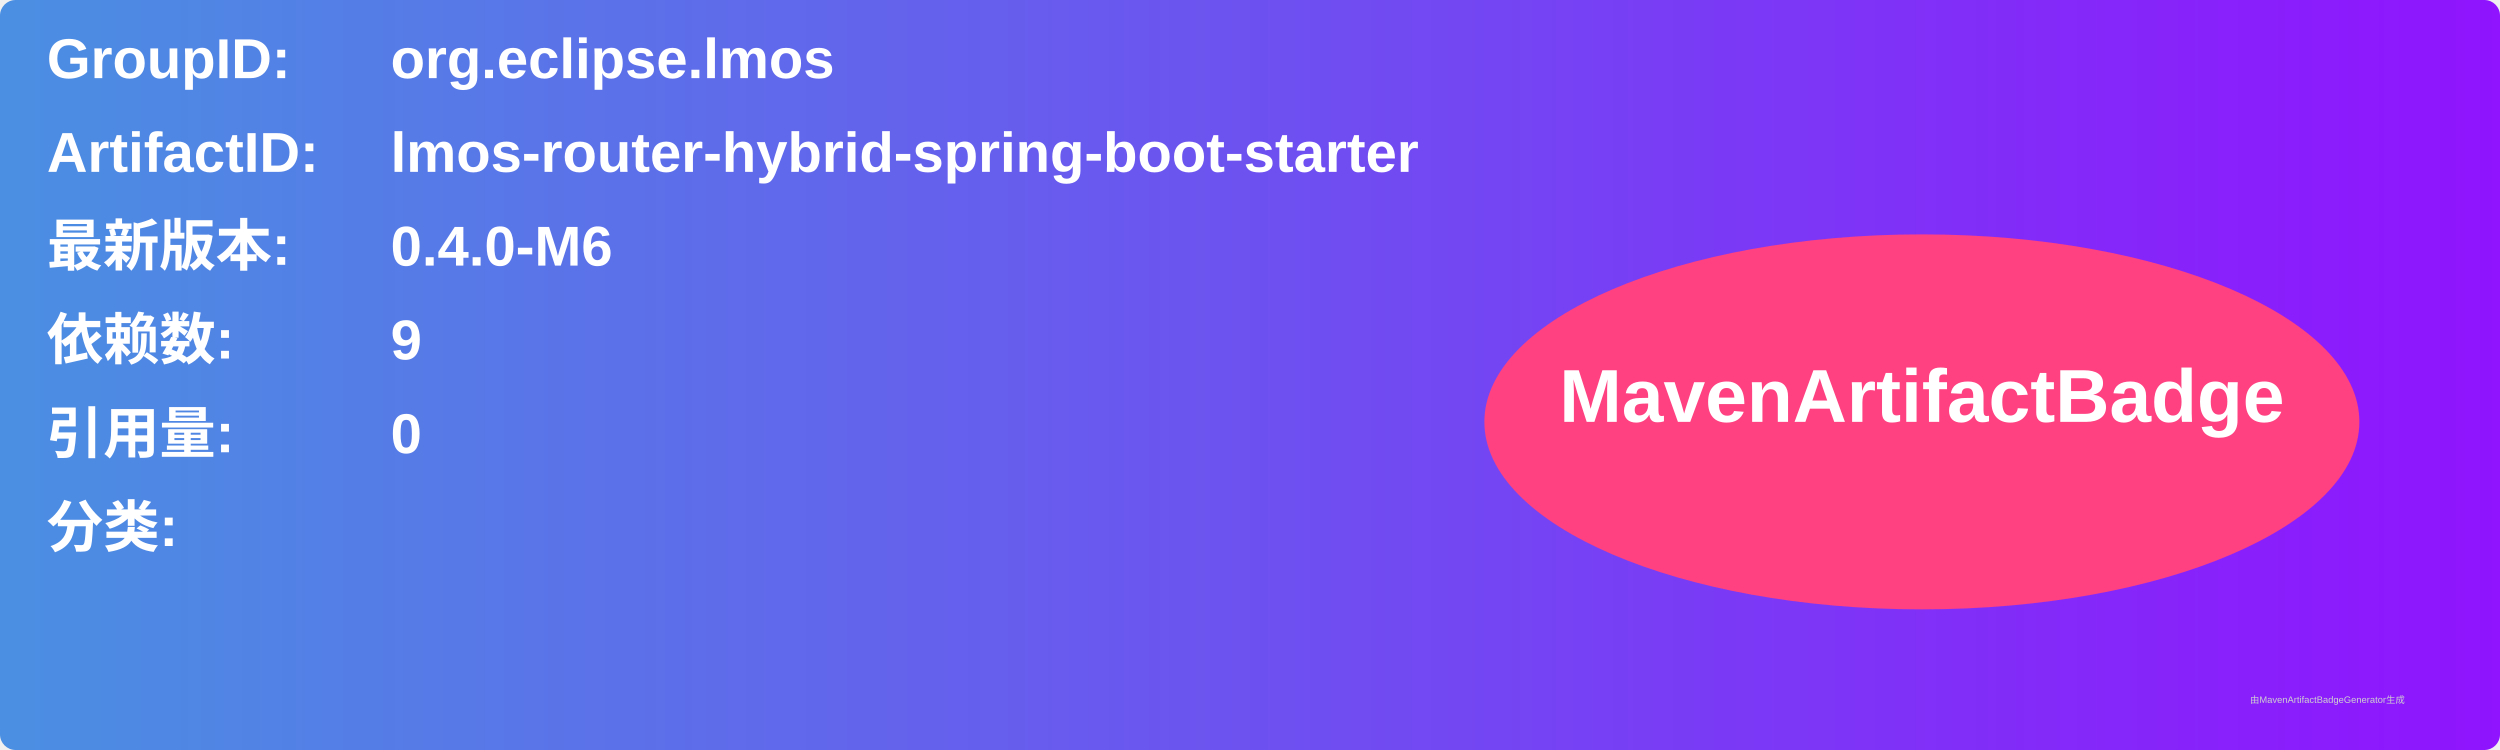
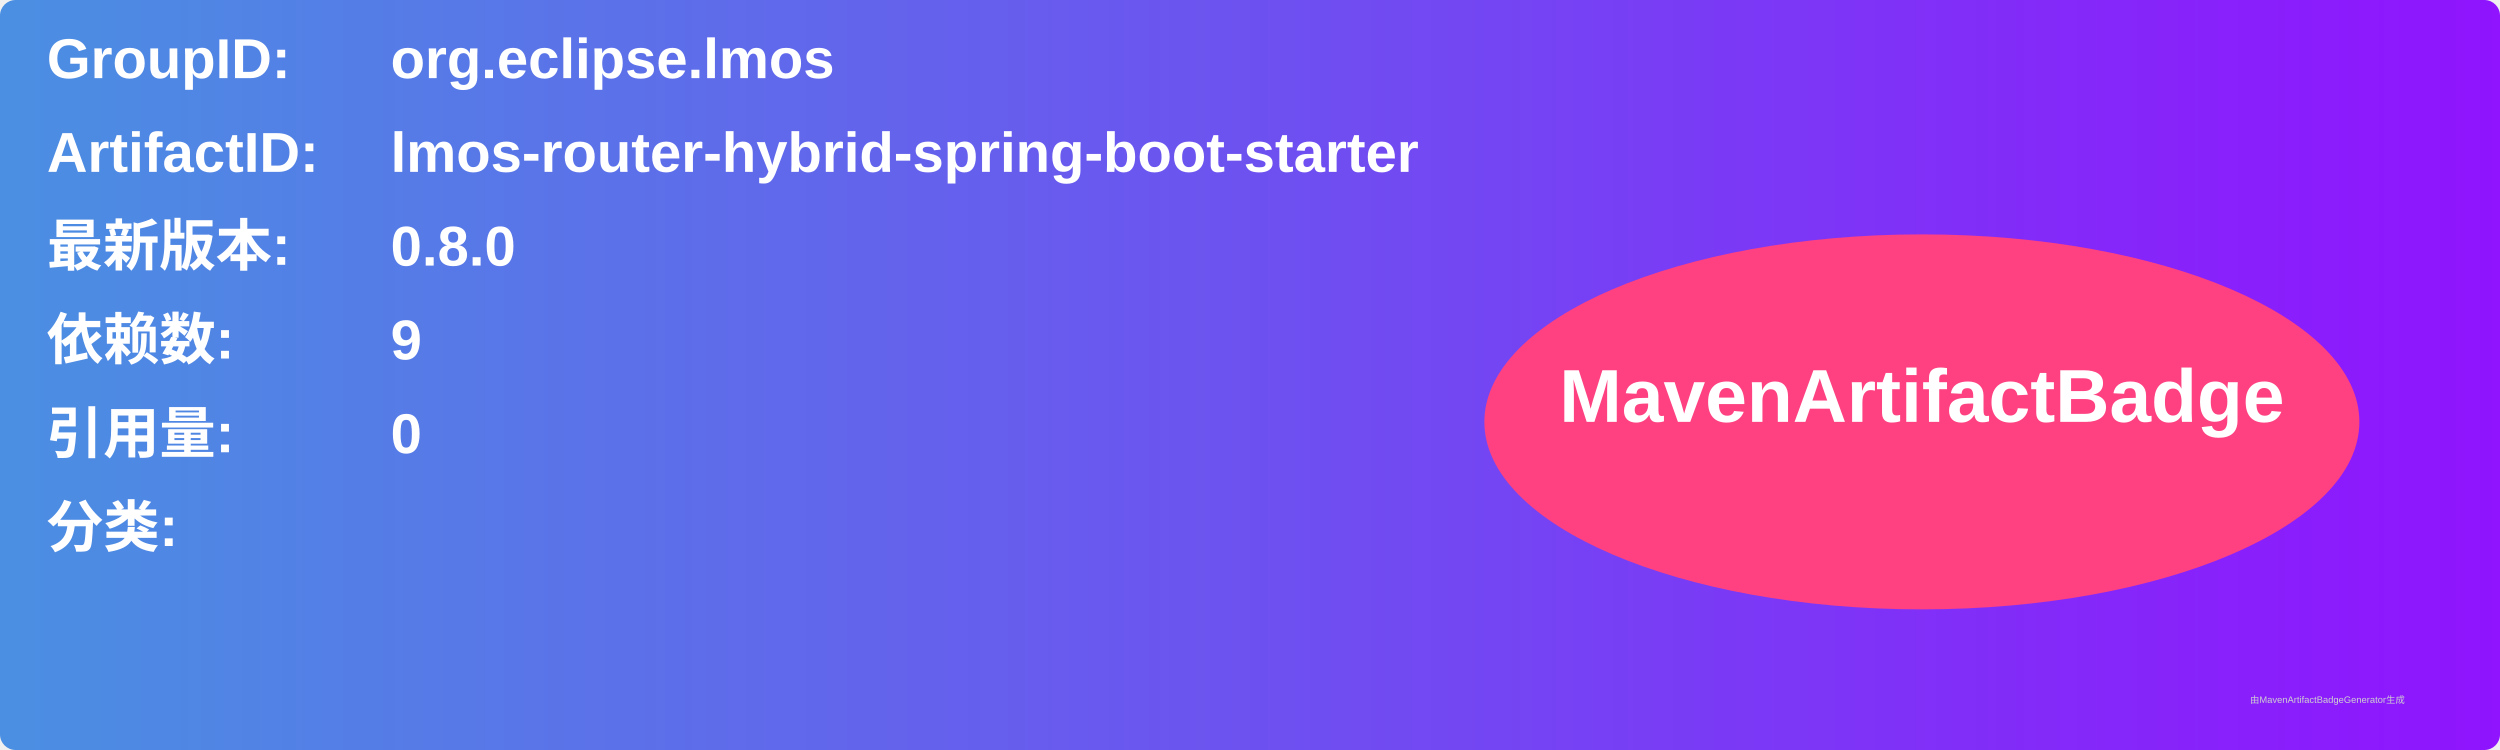
<svg xmlns="http://www.w3.org/2000/svg" width="800" height="240" viewBox="0 0 800 240">
  <linearGradient id="grad" x1="0%" y1="0%" x2="100%" y2="0%">
    <stop offset="0%" stop-color="#4a90e2" />
    <stop offset="100%" stop-color="#9013fe" />
  </linearGradient>
  <rect width="100%" height="100%" rx="5" ry="5" fill="url(#grad)" />
  <g transform="translate(15, 15)">
    <text x="0" y="10" font-family="Arial" font-size="18" fill="white" font-weight="bold" width="260">GroupID:</text>
    <text x="110" y="10" font-family="Arial" font-size="18" fill="white" font-weight="bold" width="460">org.eclipse.lmos</text>
    <text x="0" y="40" font-family="Arial" font-size="18" fill="white" font-weight="bold" width="260">ArtifactID:</text>
    <text x="110" y="40" font-family="Arial" font-size="18" fill="white" font-weight="bold" width="460">lmos-router-hybrid-spring-boot-starter</text>
    <text x="0" y="70" font-family="Arial" font-size="18" fill="white" font-weight="bold">最新版本:</text>
    <text x="110" y="70" font-family="Arial" font-size="18" fill="white" font-weight="bold">
-       <tspan font-weight="bold">0.4.0-M6</tspan>
+       <tspan font-weight="bold">0.8.0</tspan>
    </text>
    <text x="0" y="100" font-family="Arial" font-size="18" fill="white" font-weight="bold">依赖数: </text>
    <text x="110" y="100" font-family="Arial" font-size="18" fill="white">
      <tspan font-weight="bold">9</tspan>
    </text>
    <text x="0" y="130" font-family="Arial" font-size="18" fill="white" font-weight="bold">引用量: </text>
    <text x="110" y="130" font-family="Arial" font-size="18" fill="white">
      <tspan font-weight="bold">0</tspan>
    </text>
    <text x="0" y="160" font-family="Arial" font-size="18" fill="white" font-weight="bold">分类:</text>
    <text x="10" y="190" font-family="Arial" font-size="10" fill="white">
      <tspan font-weight="bold" />
    </text>
    <ellipse cx="600" cy="120" rx="140" ry="60" fill="#ff4081" />
    <text x="600" y="120" text-anchor="middle" font-family="Arial" font-size="24" fill="white" font-weight="bold">MavenArtifactBadge</text>
  </g>
  <text x="720" y="225" font-family="Arial" font-size="3" fill="#d0d0d0">由MavenArtifactBadgeGenerator生成</text>
</svg>
